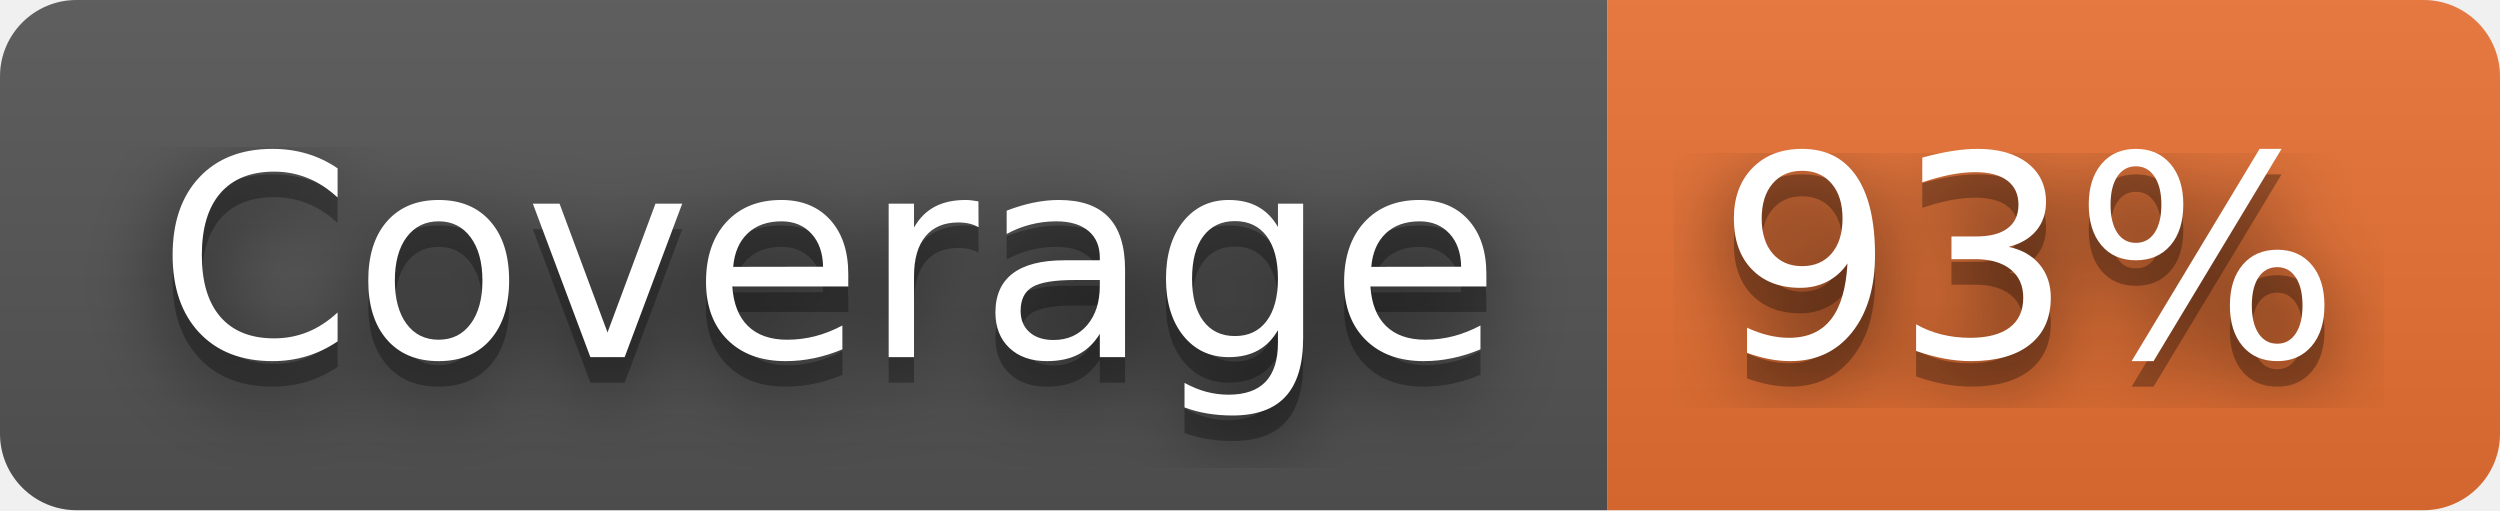
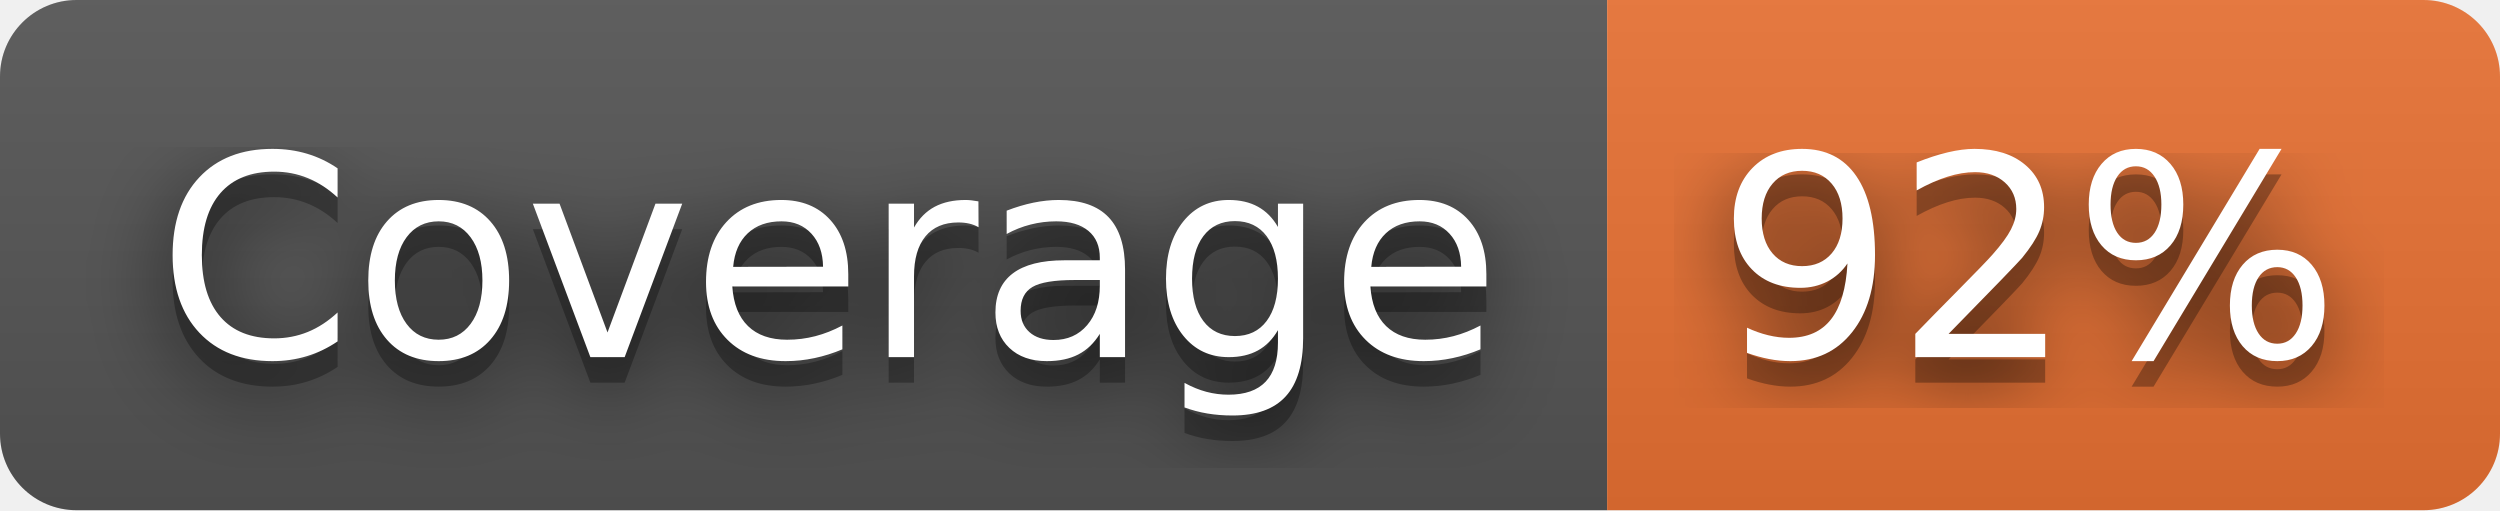
- <svg xmlns="http://www.w3.org/2000/svg" width="98" height="20" role="img" aria-label="Coverage: 93%">
+ <svg xmlns="http://www.w3.org/2000/svg" width="98" height="20" role="img" aria-label="Coverage: 92%">
  <filter id="blur">
    <feGaussianBlur stdDeviation="16" />
  </filter>
  <linearGradient id="s" x2="0" y2="100%">
    <stop offset="0" stop-color="#bbb" stop-opacity=".1" />
    <stop offset="1" stop-opacity=".1" />
  </linearGradient>
  <clipPath id="r">
    <rect width="98" height="20" rx="3" />
  </clipPath>
  <g clip-path="url(#r)">
    <rect width="63" height="20" fill="#555" />
    <rect x="63" width="35" height="20" fill="#ea7233" />
    <rect width="98" height="20" fill="url(#s)" />
  </g>
  <g fill="#fff" text-anchor="middle" font-family="Verdana,Geneva,DejaVu Sans,sans-serif" text-rendering="geometricPrecision" font-size="110">
    <g transform="scale(.1)">
      <g aria-hidden="true" fill="#010101">
        <text x="325" y="150" fill-opacity=".8" filter="url(#blur)" textLength="530">Coverage</text>
        <text x="325" y="150" fill-opacity=".3" textLength="530">Coverage</text>
      </g>
      <text x="325" y="140" textLength="530">Coverage</text>
    </g>
    <g transform="scale(.1)">
      <g aria-hidden="true" fill="#010101">
-         <text x="795" y="150" fill-opacity=".8" filter="url(#blur)" textLength="250">93%</text>
-         <text x="795" y="150" fill-opacity=".3" textLength="250">93%</text>
+         <text x="795" y="150" fill-opacity=".8" filter="url(#blur)" textLength="250">92%</text>
+         <text x="795" y="150" fill-opacity=".3" textLength="250">92%</text>
      </g>
-       <text x="795" y="140" textLength="250">93%</text>
+       <text x="795" y="140" textLength="250">92%</text>
    </g>
  </g>
</svg>
